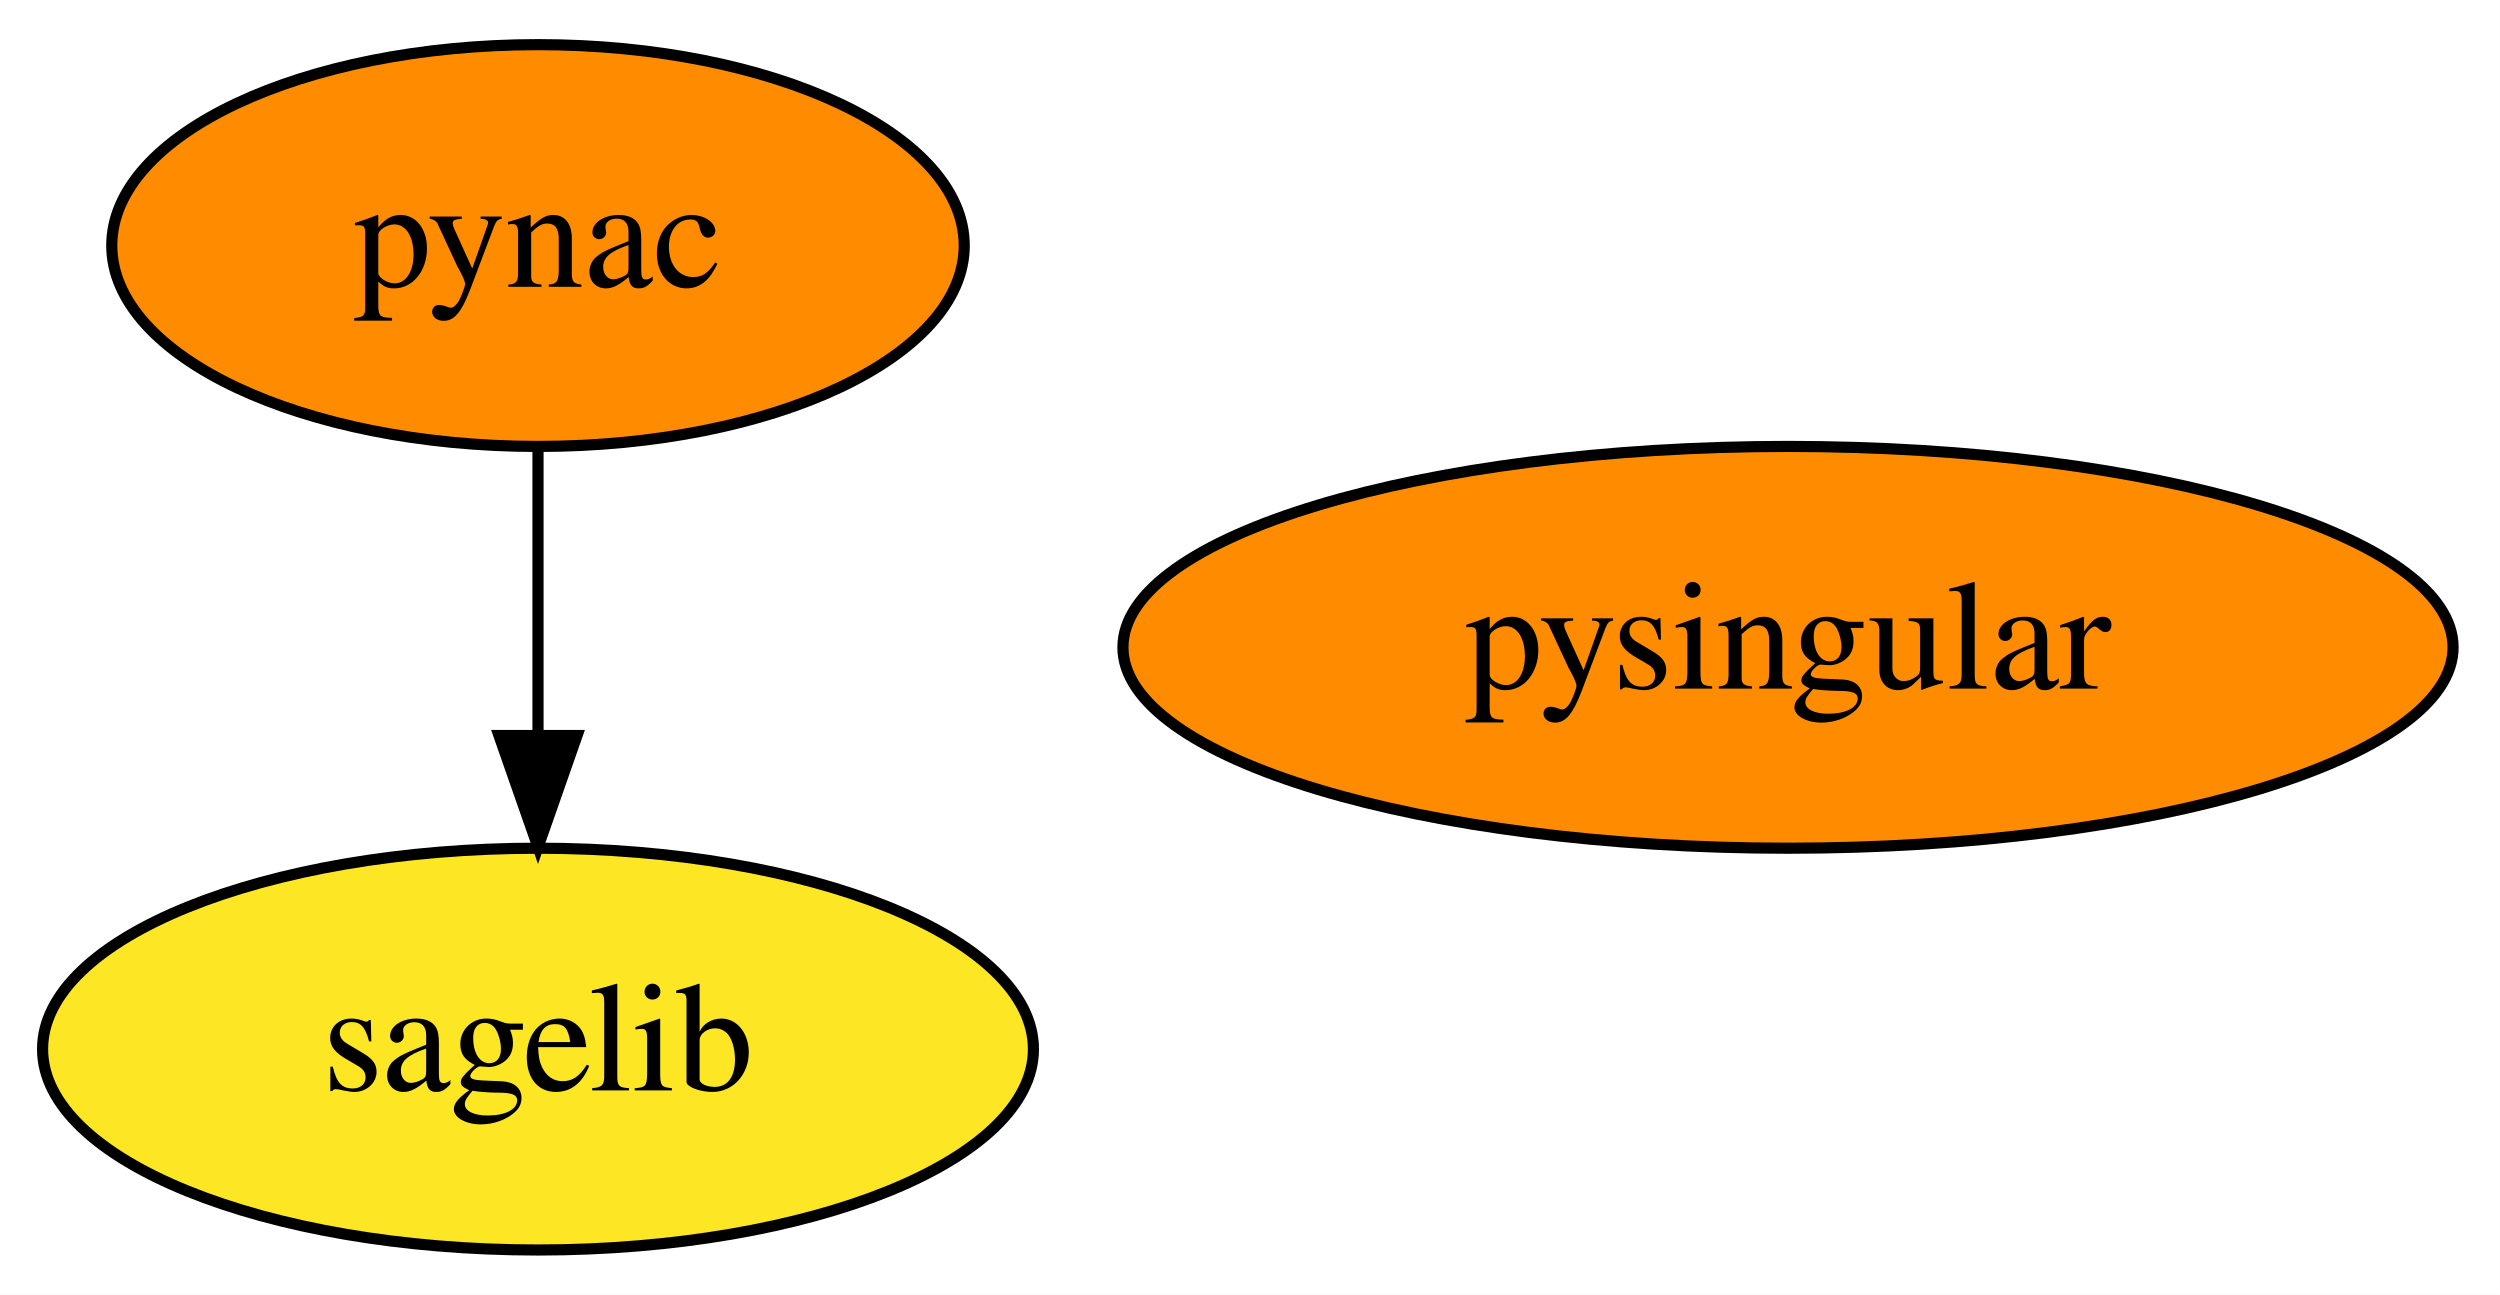
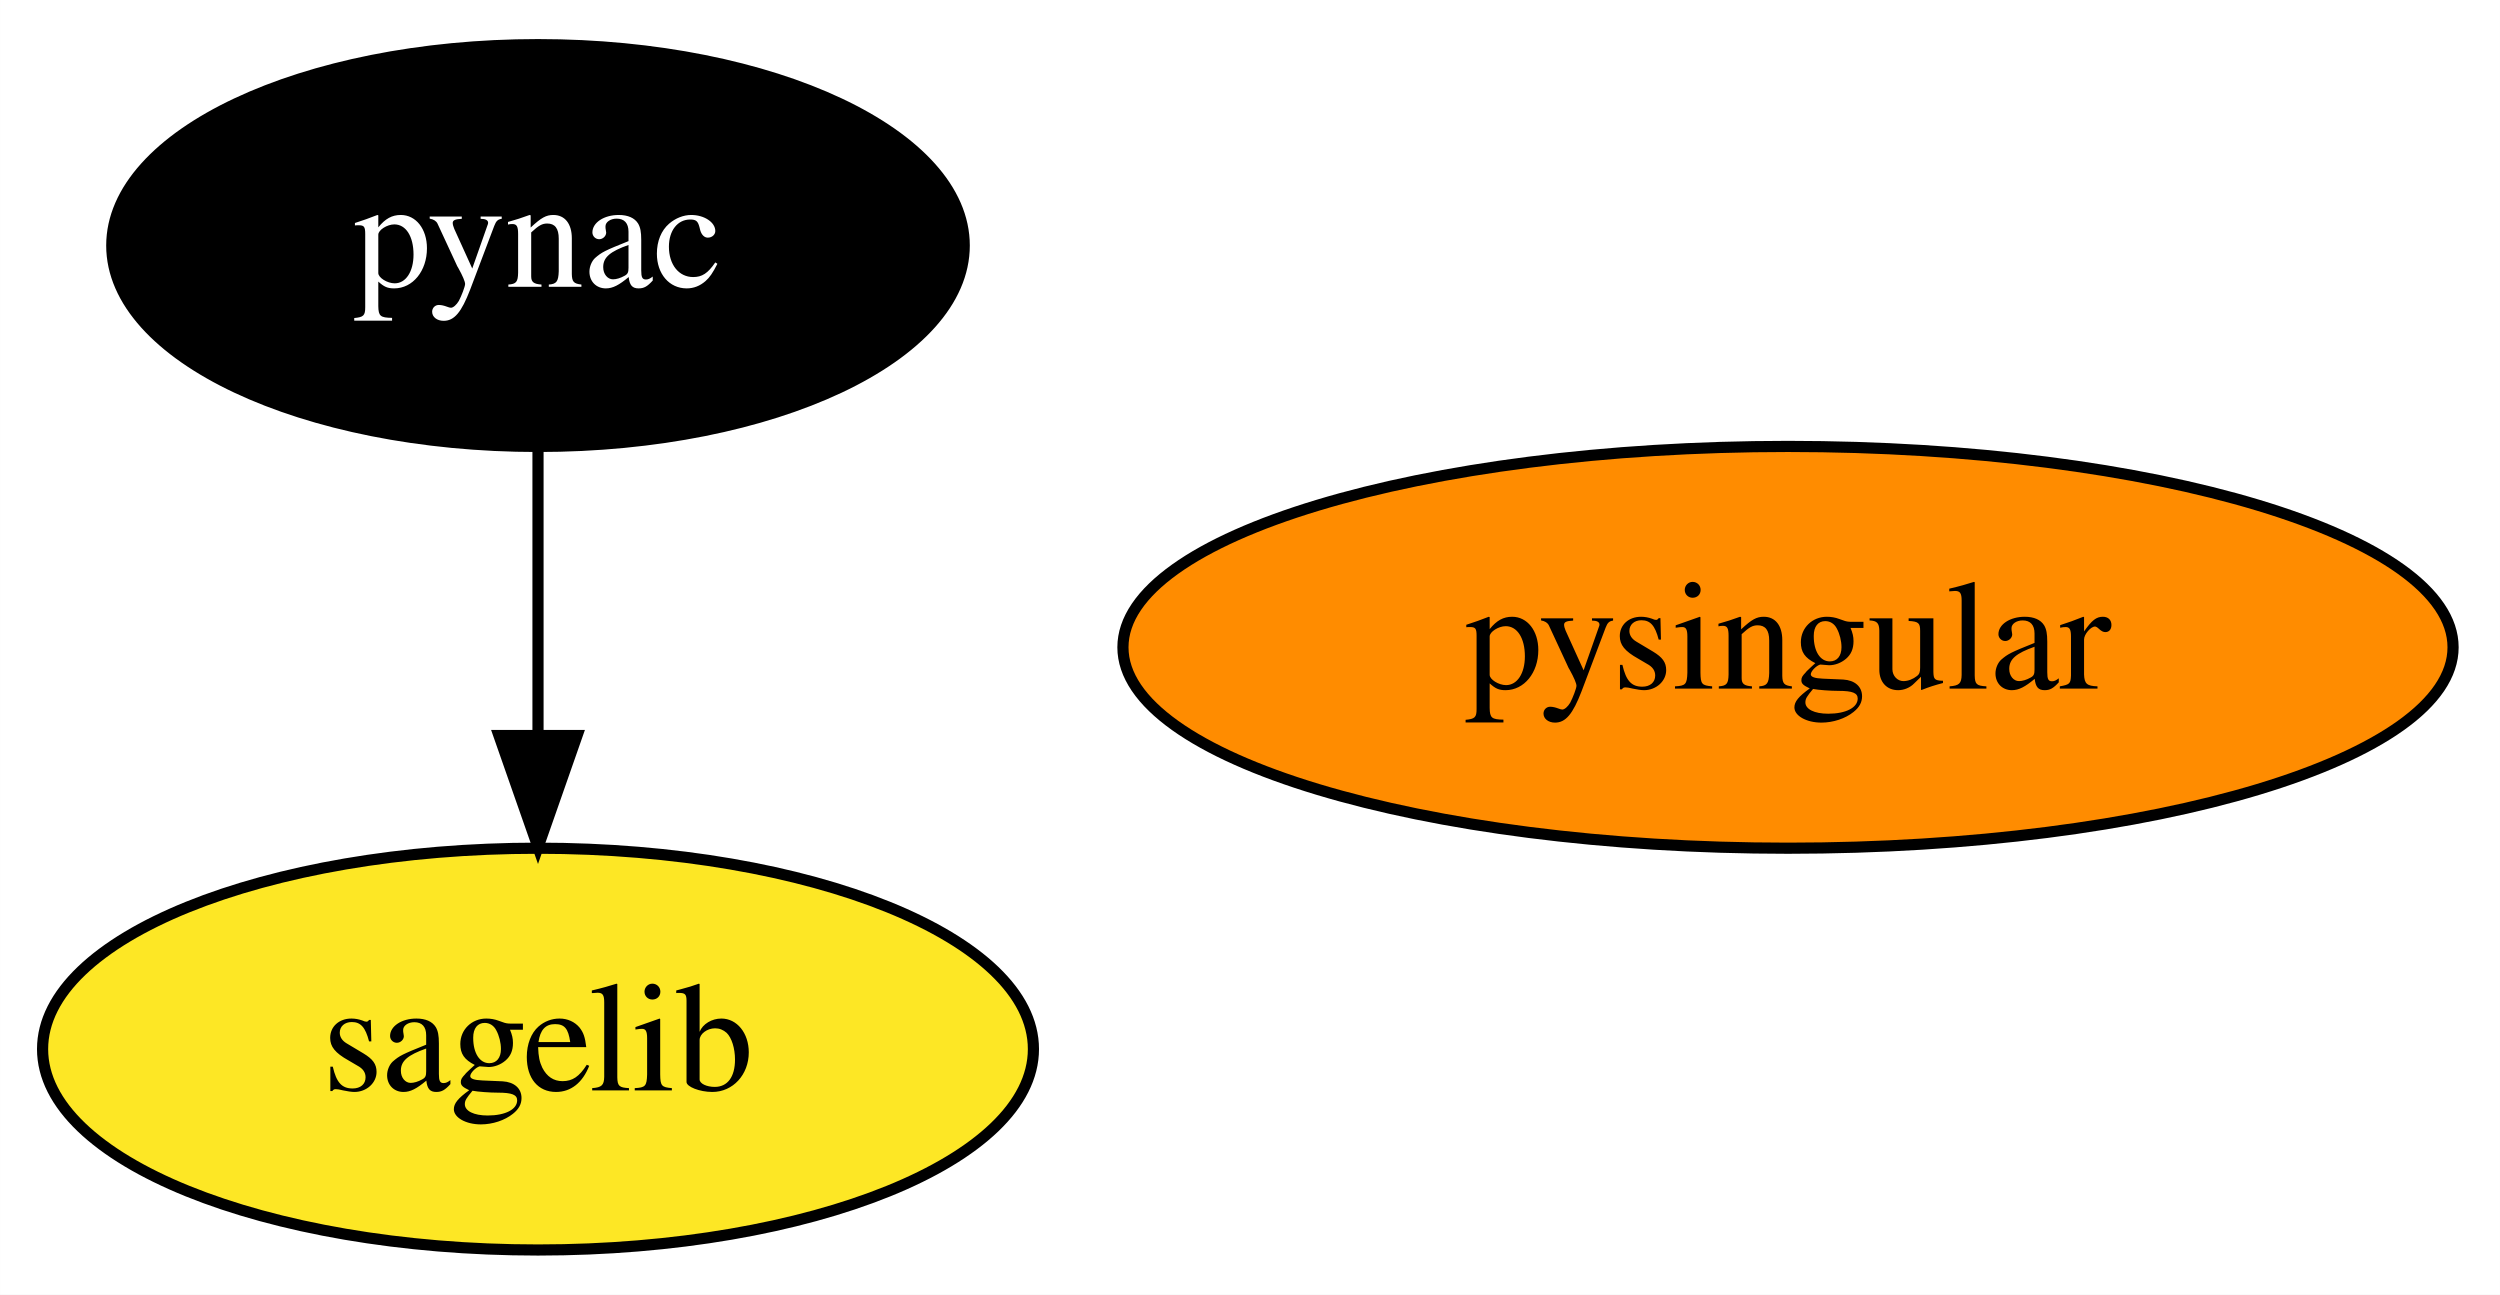
<svg xmlns="http://www.w3.org/2000/svg" xmlns:xlink="http://www.w3.org/1999/xlink" width="224pt" height="116pt" viewBox="0.00 0.00 223.99 116.00">
  <g id="graph0" class="graph" transform="scale(1 1) rotate(0) translate(4 112)">
    <polygon fill="white" stroke="transparent" points="-4,4 -4,-112 219.99,-112 219.99,4 -4,4" />
    <g id="node1" class="node">
      <g id="a_node1">
        <a xlink:href="https://github.com/conda-forge/pynac-feedstock" xlink:title="pynac">
-           <ellipse fill="#ff8c00" stroke="black" cx="44.2" cy="-90" rx="38.19" ry="18" />
-           <text text-anchor="middle" x="44.2" y="-86.3" font-family="Times,serif" font-size="14.00">pynac</text>
+           <ellipse fill="#000000" stroke="black" cx="44.2" cy="-90" rx="38.19" ry="18" />
+           <text text-anchor="middle" x="44.2" y="-86.3" font-family="Times,serif" font-size="14.00" fill="white">pynac</text>
        </a>
      </g>
    </g>
    <g id="node2" class="node">
      <g id="a_node2">
        <a xlink:href="https://github.com/conda-forge/sagelib-feedstock" xlink:title="sagelib">
          <ellipse fill="#fde725" stroke="black" cx="44.2" cy="-18" rx="44.39" ry="18" />
          <text text-anchor="middle" x="44.2" y="-14.3" font-family="Times,serif" font-size="14.00">sagelib</text>
        </a>
      </g>
    </g>
    <g id="edge1" class="edge">
      <path fill="none" stroke="black" d="M44.2,-71.7C44.2,-63.98 44.2,-54.71 44.2,-46.11" />
      <polygon fill="black" stroke="black" points="47.7,-46.1 44.2,-36.1 40.7,-46.1 47.7,-46.1" />
    </g>
    <g id="node3" class="node">
      <g id="a_node3">
        <a xlink:href="https://github.com/conda-forge/pysingular-feedstock" xlink:title="pysingular">
          <ellipse fill="#ff8c00" stroke="black" cx="156.2" cy="-54" rx="59.59" ry="18" />
          <text text-anchor="middle" x="156.2" y="-50.3" font-family="Times,serif" font-size="14.00">pysingular</text>
        </a>
      </g>
    </g>
  </g>
</svg>
